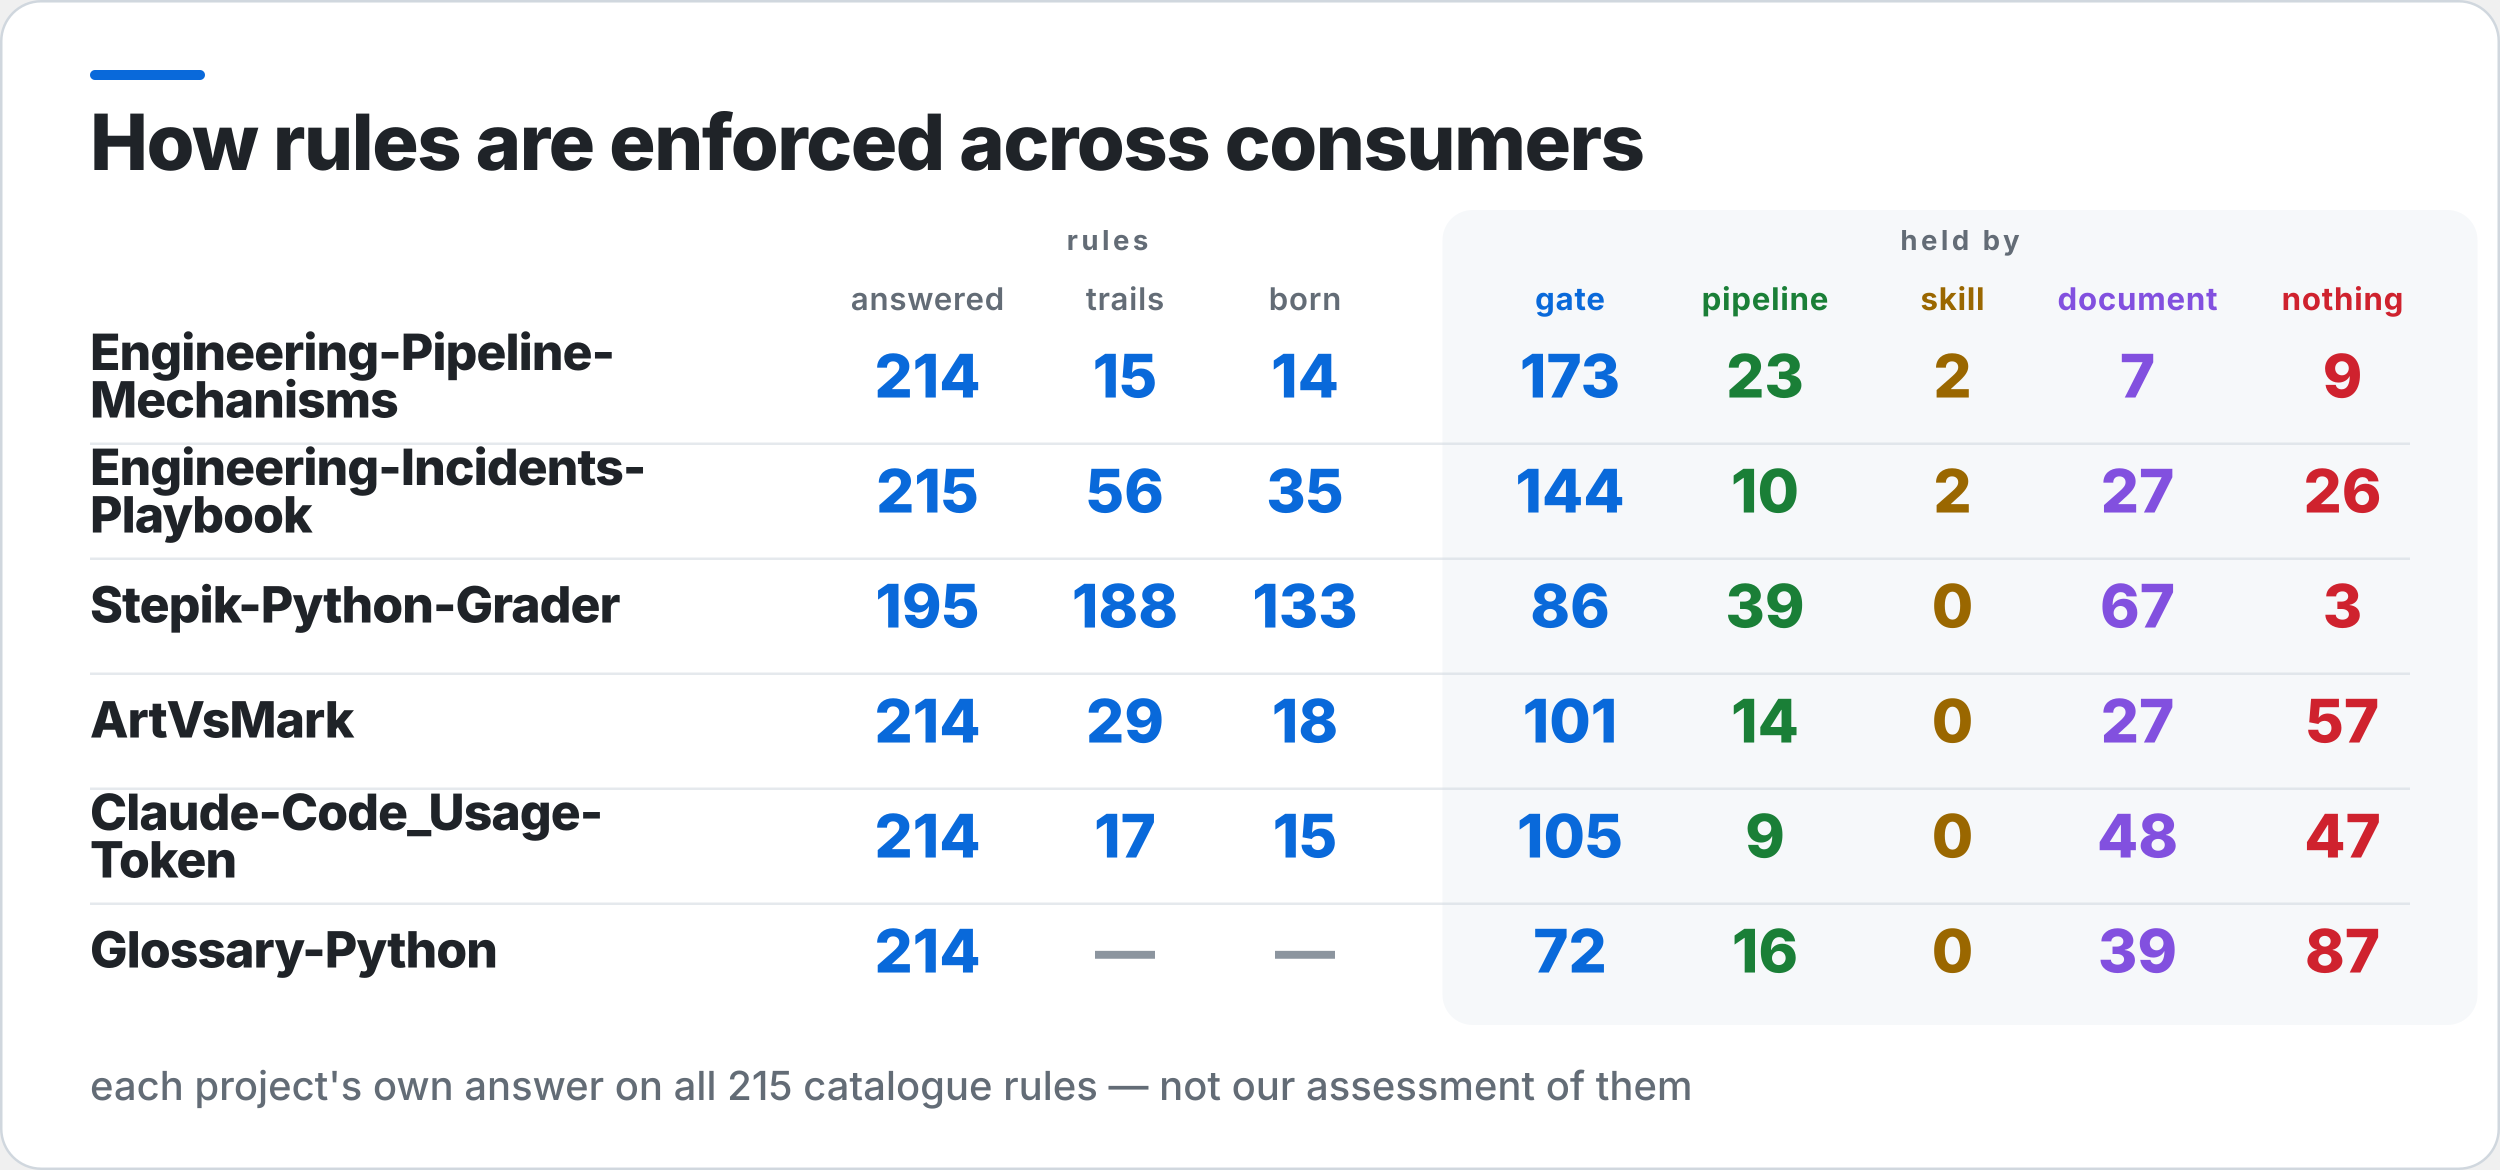
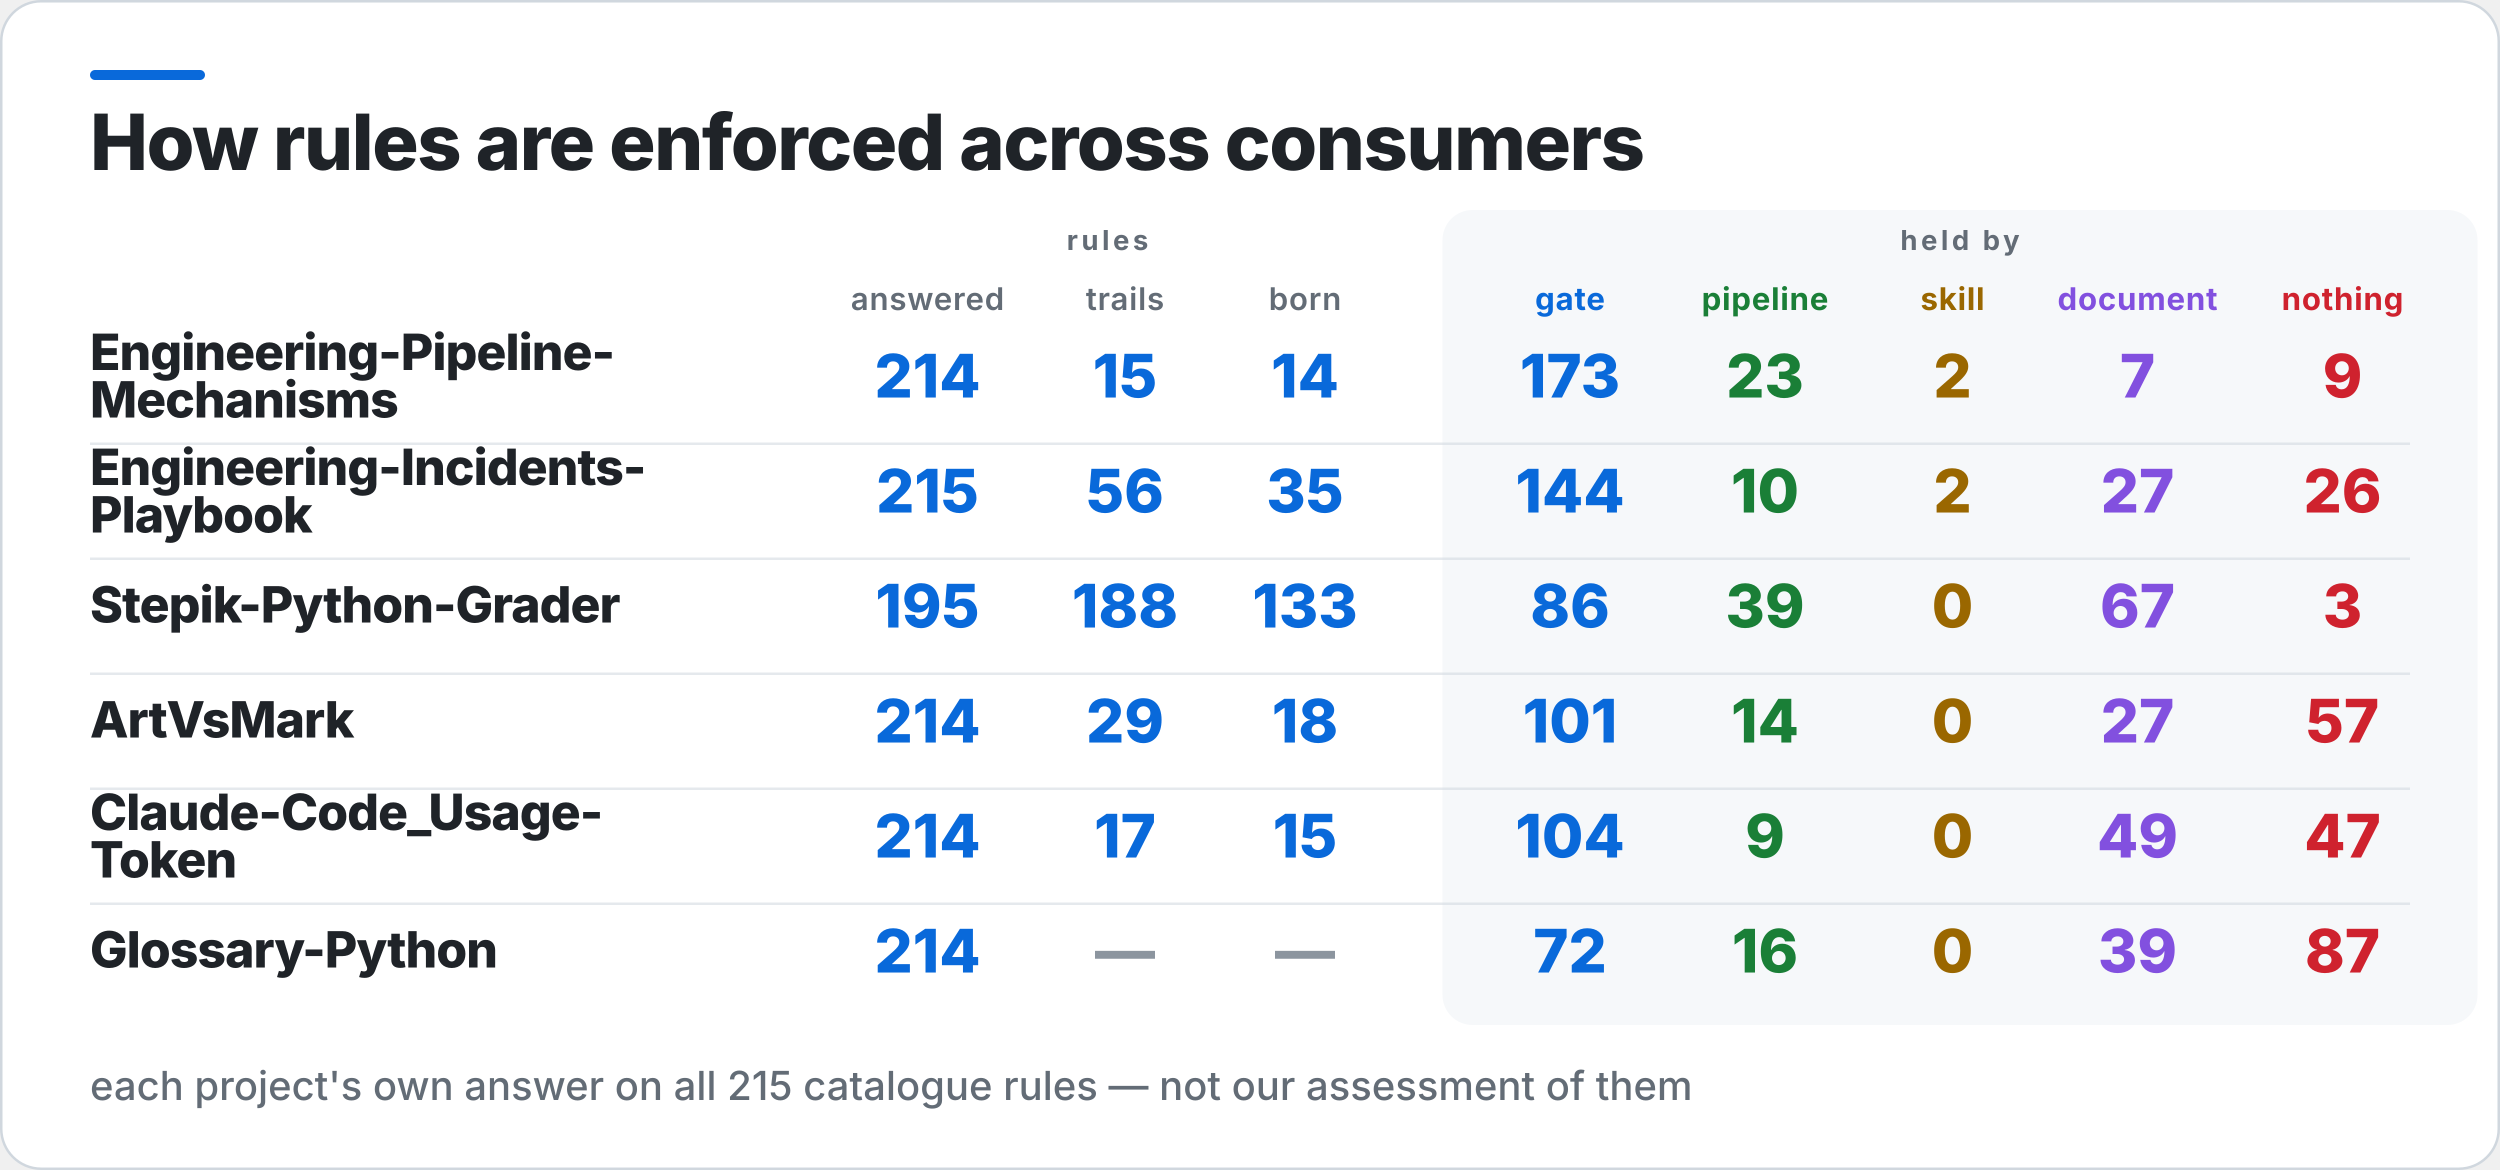
<svg xmlns="http://www.w3.org/2000/svg" width="1000" height="468" viewBox="0 0 1000 468" role="img" aria-label="How rules are enforced across consumers">
  <rect x="0.5" y="0.5" width="999" height="467" rx="16" fill="#FFFFFF" stroke="#D0D7DE" />
  <rect x="36" y="28" width="46" height="4" rx="2" fill="#0969DA" />
  <rect x="577" y="84" width="414" height="326" rx="12" fill="#F6F8FA" />
  <text x="36" y="68" fill="#1F2328" font-family="Inter,Segoe UI,Helvetica,Arial,sans-serif" font-size="31" font-weight="800" letter-spacing="-0.6">How rules are enforced across consumers</text>
  <text x="443" y="100" fill="#636C76" font-family="Inter,Segoe UI,Helvetica,Arial,sans-serif" font-size="11" font-weight="700" letter-spacing="1.4" text-anchor="middle">rules</text>
  <text x="784" y="100" fill="#636C76" font-family="Inter,Segoe UI,Helvetica,Arial,sans-serif" font-size="11" font-weight="700" letter-spacing="1.4" text-anchor="middle">held by</text>
  <text x="371" y="124" fill="#636C76" font-family="Inter,Segoe UI,Helvetica,Arial,sans-serif" font-size="12.5" font-weight="600" letter-spacing="0.3" text-anchor="middle">answered</text>
  <text x="450" y="124" fill="#636C76" font-family="Inter,Segoe UI,Helvetica,Arial,sans-serif" font-size="12.5" font-weight="600" letter-spacing="0.3" text-anchor="middle">trails</text>
  <text x="522" y="124" fill="#636C76" font-family="Inter,Segoe UI,Helvetica,Arial,sans-serif" font-size="12.5" font-weight="600" letter-spacing="0.3" text-anchor="middle">born</text>
  <text x="628" y="124" fill="#0969DA" font-family="Inter,Segoe UI,Helvetica,Arial,sans-serif" font-size="12.5" font-weight="700" letter-spacing="0.3" text-anchor="middle">gate</text>
  <text x="706" y="124" fill="#1A7F37" font-family="Inter,Segoe UI,Helvetica,Arial,sans-serif" font-size="12.5" font-weight="700" letter-spacing="0.3" text-anchor="middle">pipeline</text>
  <text x="781" y="124" fill="#9A6700" font-family="Inter,Segoe UI,Helvetica,Arial,sans-serif" font-size="12.5" font-weight="700" letter-spacing="0.3" text-anchor="middle">skill</text>
  <text x="855" y="124" fill="#8250DF" font-family="Inter,Segoe UI,Helvetica,Arial,sans-serif" font-size="12.5" font-weight="700" letter-spacing="0.3" text-anchor="middle">document</text>
  <text x="937" y="124" fill="#CF222E" font-family="Inter,Segoe UI,Helvetica,Arial,sans-serif" font-size="12.5" font-weight="700" letter-spacing="0.3" text-anchor="middle">nothing</text>
  <text x="36" y="148" fill="#1F2328" font-family="Inter,Segoe UI,Helvetica,Arial,sans-serif" font-size="20" font-weight="800" letter-spacing="-0.4">Engineering-Pipeline-</text>
  <text x="36" y="167" fill="#1F2328" font-family="Inter,Segoe UI,Helvetica,Arial,sans-serif" font-size="20" font-weight="800" letter-spacing="-0.4">Mechanisms</text>
  <text x="371" y="159" fill="#0969DA" font-family="Inter,Segoe UI,Helvetica,Arial,sans-serif" font-size="24" font-weight="800" text-anchor="middle">214</text>
  <text x="450" y="159" fill="#0969DA" font-family="Inter,Segoe UI,Helvetica,Arial,sans-serif" font-size="24" font-weight="800" text-anchor="middle">15</text>
  <text x="522" y="159" fill="#0969DA" font-family="Inter,Segoe UI,Helvetica,Arial,sans-serif" font-size="24" font-weight="800" text-anchor="middle">14</text>
  <text x="628" y="159" fill="#0969DA" font-family="Inter,Segoe UI,Helvetica,Arial,sans-serif" font-size="24" font-weight="800" text-anchor="middle">173</text>
  <text x="706" y="159" fill="#1A7F37" font-family="Inter,Segoe UI,Helvetica,Arial,sans-serif" font-size="24" font-weight="800" text-anchor="middle">23</text>
  <text x="781" y="159" fill="#9A6700" font-family="Inter,Segoe UI,Helvetica,Arial,sans-serif" font-size="24" font-weight="800" text-anchor="middle">2</text>
  <text x="855" y="159" fill="#8250DF" font-family="Inter,Segoe UI,Helvetica,Arial,sans-serif" font-size="24" font-weight="800" text-anchor="middle">7</text>
  <text x="937" y="159" fill="#CF222E" font-family="Inter,Segoe UI,Helvetica,Arial,sans-serif" font-size="24" font-weight="800" text-anchor="middle">9</text>
  <rect x="36" y="177" width="928" height="1" fill="#D0D7DE" opacity="0.55" />
  <text x="36" y="194" fill="#1F2328" font-family="Inter,Segoe UI,Helvetica,Arial,sans-serif" font-size="20" font-weight="800" letter-spacing="-0.4">Engineering-Incidents-</text>
  <text x="36" y="213" fill="#1F2328" font-family="Inter,Segoe UI,Helvetica,Arial,sans-serif" font-size="20" font-weight="800" letter-spacing="-0.4">Playbook</text>
  <text x="371" y="205" fill="#0969DA" font-family="Inter,Segoe UI,Helvetica,Arial,sans-serif" font-size="24" font-weight="800" text-anchor="middle">215</text>
  <text x="450" y="205" fill="#0969DA" font-family="Inter,Segoe UI,Helvetica,Arial,sans-serif" font-size="24" font-weight="800" text-anchor="middle">56</text>
  <text x="522" y="205" fill="#0969DA" font-family="Inter,Segoe UI,Helvetica,Arial,sans-serif" font-size="24" font-weight="800" text-anchor="middle">35</text>
  <text x="628" y="205" fill="#0969DA" font-family="Inter,Segoe UI,Helvetica,Arial,sans-serif" font-size="24" font-weight="800" text-anchor="middle">144</text>
  <text x="706" y="205" fill="#1A7F37" font-family="Inter,Segoe UI,Helvetica,Arial,sans-serif" font-size="24" font-weight="800" text-anchor="middle">10</text>
  <text x="781" y="205" fill="#9A6700" font-family="Inter,Segoe UI,Helvetica,Arial,sans-serif" font-size="24" font-weight="800" text-anchor="middle">2</text>
  <text x="855" y="205" fill="#8250DF" font-family="Inter,Segoe UI,Helvetica,Arial,sans-serif" font-size="24" font-weight="800" text-anchor="middle">27</text>
  <text x="937" y="205" fill="#CF222E" font-family="Inter,Segoe UI,Helvetica,Arial,sans-serif" font-size="24" font-weight="800" text-anchor="middle">26</text>
  <rect x="36" y="223" width="928" height="1" fill="#D0D7DE" opacity="0.55" />
  <text x="36" y="249" fill="#1F2328" font-family="Inter,Segoe UI,Helvetica,Arial,sans-serif" font-size="20" font-weight="800" letter-spacing="-0.4">Stepik-Python-Grader</text>
  <text x="371" y="251" fill="#0969DA" font-family="Inter,Segoe UI,Helvetica,Arial,sans-serif" font-size="24" font-weight="800" text-anchor="middle">195</text>
  <text x="450" y="251" fill="#0969DA" font-family="Inter,Segoe UI,Helvetica,Arial,sans-serif" font-size="24" font-weight="800" text-anchor="middle">188</text>
  <text x="522" y="251" fill="#0969DA" font-family="Inter,Segoe UI,Helvetica,Arial,sans-serif" font-size="24" font-weight="800" text-anchor="middle">133</text>
  <text x="628" y="251" fill="#0969DA" font-family="Inter,Segoe UI,Helvetica,Arial,sans-serif" font-size="24" font-weight="800" text-anchor="middle">86</text>
  <text x="706" y="251" fill="#1A7F37" font-family="Inter,Segoe UI,Helvetica,Arial,sans-serif" font-size="24" font-weight="800" text-anchor="middle">39</text>
  <text x="781" y="251" fill="#9A6700" font-family="Inter,Segoe UI,Helvetica,Arial,sans-serif" font-size="24" font-weight="800" text-anchor="middle">0</text>
  <text x="855" y="251" fill="#8250DF" font-family="Inter,Segoe UI,Helvetica,Arial,sans-serif" font-size="24" font-weight="800" text-anchor="middle">67</text>
  <text x="937" y="251" fill="#CF222E" font-family="Inter,Segoe UI,Helvetica,Arial,sans-serif" font-size="24" font-weight="800" text-anchor="middle">3</text>
  <rect x="36" y="269" width="928" height="1" fill="#D0D7DE" opacity="0.55" />
  <text x="36" y="295" fill="#1F2328" font-family="Inter,Segoe UI,Helvetica,Arial,sans-serif" font-size="20" font-weight="800" letter-spacing="-0.4">ArtVsMark</text>
  <text x="371" y="297" fill="#0969DA" font-family="Inter,Segoe UI,Helvetica,Arial,sans-serif" font-size="24" font-weight="800" text-anchor="middle">214</text>
  <text x="450" y="297" fill="#0969DA" font-family="Inter,Segoe UI,Helvetica,Arial,sans-serif" font-size="24" font-weight="800" text-anchor="middle">29</text>
  <text x="522" y="297" fill="#0969DA" font-family="Inter,Segoe UI,Helvetica,Arial,sans-serif" font-size="24" font-weight="800" text-anchor="middle">18</text>
  <text x="628" y="297" fill="#0969DA" font-family="Inter,Segoe UI,Helvetica,Arial,sans-serif" font-size="24" font-weight="800" text-anchor="middle">101</text>
  <text x="706" y="297" fill="#1A7F37" font-family="Inter,Segoe UI,Helvetica,Arial,sans-serif" font-size="24" font-weight="800" text-anchor="middle">14</text>
  <text x="781" y="297" fill="#9A6700" font-family="Inter,Segoe UI,Helvetica,Arial,sans-serif" font-size="24" font-weight="800" text-anchor="middle">0</text>
  <text x="855" y="297" fill="#8250DF" font-family="Inter,Segoe UI,Helvetica,Arial,sans-serif" font-size="24" font-weight="800" text-anchor="middle">27</text>
  <text x="937" y="297" fill="#CF222E" font-family="Inter,Segoe UI,Helvetica,Arial,sans-serif" font-size="24" font-weight="800" text-anchor="middle">57</text>
  <rect x="36" y="315" width="928" height="1" fill="#D0D7DE" opacity="0.55" />
  <text x="36" y="332" fill="#1F2328" font-family="Inter,Segoe UI,Helvetica,Arial,sans-serif" font-size="20" font-weight="800" letter-spacing="-0.4">Claude-Code_Usage-</text>
  <text x="36" y="351" fill="#1F2328" font-family="Inter,Segoe UI,Helvetica,Arial,sans-serif" font-size="20" font-weight="800" letter-spacing="-0.4">Token</text>
  <text x="371" y="343" fill="#0969DA" font-family="Inter,Segoe UI,Helvetica,Arial,sans-serif" font-size="24" font-weight="800" text-anchor="middle">214</text>
  <text x="450" y="343" fill="#0969DA" font-family="Inter,Segoe UI,Helvetica,Arial,sans-serif" font-size="24" font-weight="800" text-anchor="middle">17</text>
  <text x="522" y="343" fill="#0969DA" font-family="Inter,Segoe UI,Helvetica,Arial,sans-serif" font-size="24" font-weight="800" text-anchor="middle">15</text>
-   <text x="628" y="343" fill="#0969DA" font-family="Inter,Segoe UI,Helvetica,Arial,sans-serif" font-size="24" font-weight="800" text-anchor="middle">105</text>
+   <text x="628" y="343" fill="#0969DA" font-family="Inter,Segoe UI,Helvetica,Arial,sans-serif" font-size="24" font-weight="800" text-anchor="middle">104</text>
  <text x="706" y="343" fill="#1A7F37" font-family="Inter,Segoe UI,Helvetica,Arial,sans-serif" font-size="24" font-weight="800" text-anchor="middle">9</text>
  <text x="781" y="343" fill="#9A6700" font-family="Inter,Segoe UI,Helvetica,Arial,sans-serif" font-size="24" font-weight="800" text-anchor="middle">0</text>
-   <text x="855" y="343" fill="#8250DF" font-family="Inter,Segoe UI,Helvetica,Arial,sans-serif" font-size="24" font-weight="800" text-anchor="middle">48</text>
+   <text x="855" y="343" fill="#8250DF" font-family="Inter,Segoe UI,Helvetica,Arial,sans-serif" font-size="24" font-weight="800" text-anchor="middle">49</text>
  <text x="937" y="343" fill="#CF222E" font-family="Inter,Segoe UI,Helvetica,Arial,sans-serif" font-size="24" font-weight="800" text-anchor="middle">47</text>
  <rect x="36" y="361" width="928" height="1" fill="#D0D7DE" opacity="0.55" />
  <text x="36" y="387" fill="#1F2328" font-family="Inter,Segoe UI,Helvetica,Arial,sans-serif" font-size="20" font-weight="800" letter-spacing="-0.4">Glossary-Python</text>
  <text x="371" y="389" fill="#0969DA" font-family="Inter,Segoe UI,Helvetica,Arial,sans-serif" font-size="24" font-weight="800" text-anchor="middle">214</text>
  <text x="450" y="389" fill="#8C959F" font-family="Inter,Segoe UI,Helvetica,Arial,sans-serif" font-size="24" font-weight="800" text-anchor="middle">—</text>
  <text x="522" y="389" fill="#8C959F" font-family="Inter,Segoe UI,Helvetica,Arial,sans-serif" font-size="24" font-weight="800" text-anchor="middle">—</text>
  <text x="628" y="389" fill="#0969DA" font-family="Inter,Segoe UI,Helvetica,Arial,sans-serif" font-size="24" font-weight="800" text-anchor="middle">72</text>
  <text x="706" y="389" fill="#1A7F37" font-family="Inter,Segoe UI,Helvetica,Arial,sans-serif" font-size="24" font-weight="800" text-anchor="middle">16</text>
  <text x="781" y="389" fill="#9A6700" font-family="Inter,Segoe UI,Helvetica,Arial,sans-serif" font-size="24" font-weight="800" text-anchor="middle">0</text>
  <text x="855" y="389" fill="#8250DF" font-family="Inter,Segoe UI,Helvetica,Arial,sans-serif" font-size="24" font-weight="800" text-anchor="middle">39</text>
  <text x="937" y="389" fill="#CF222E" font-family="Inter,Segoe UI,Helvetica,Arial,sans-serif" font-size="24" font-weight="800" text-anchor="middle">87</text>
  <text x="36" y="440" fill="#636C76" font-family="Inter,Segoe UI,Helvetica,Arial,sans-serif" font-size="16" font-weight="500">each project's own answer on all 215 catalogue rules — not our assessment of them</text>
</svg>
